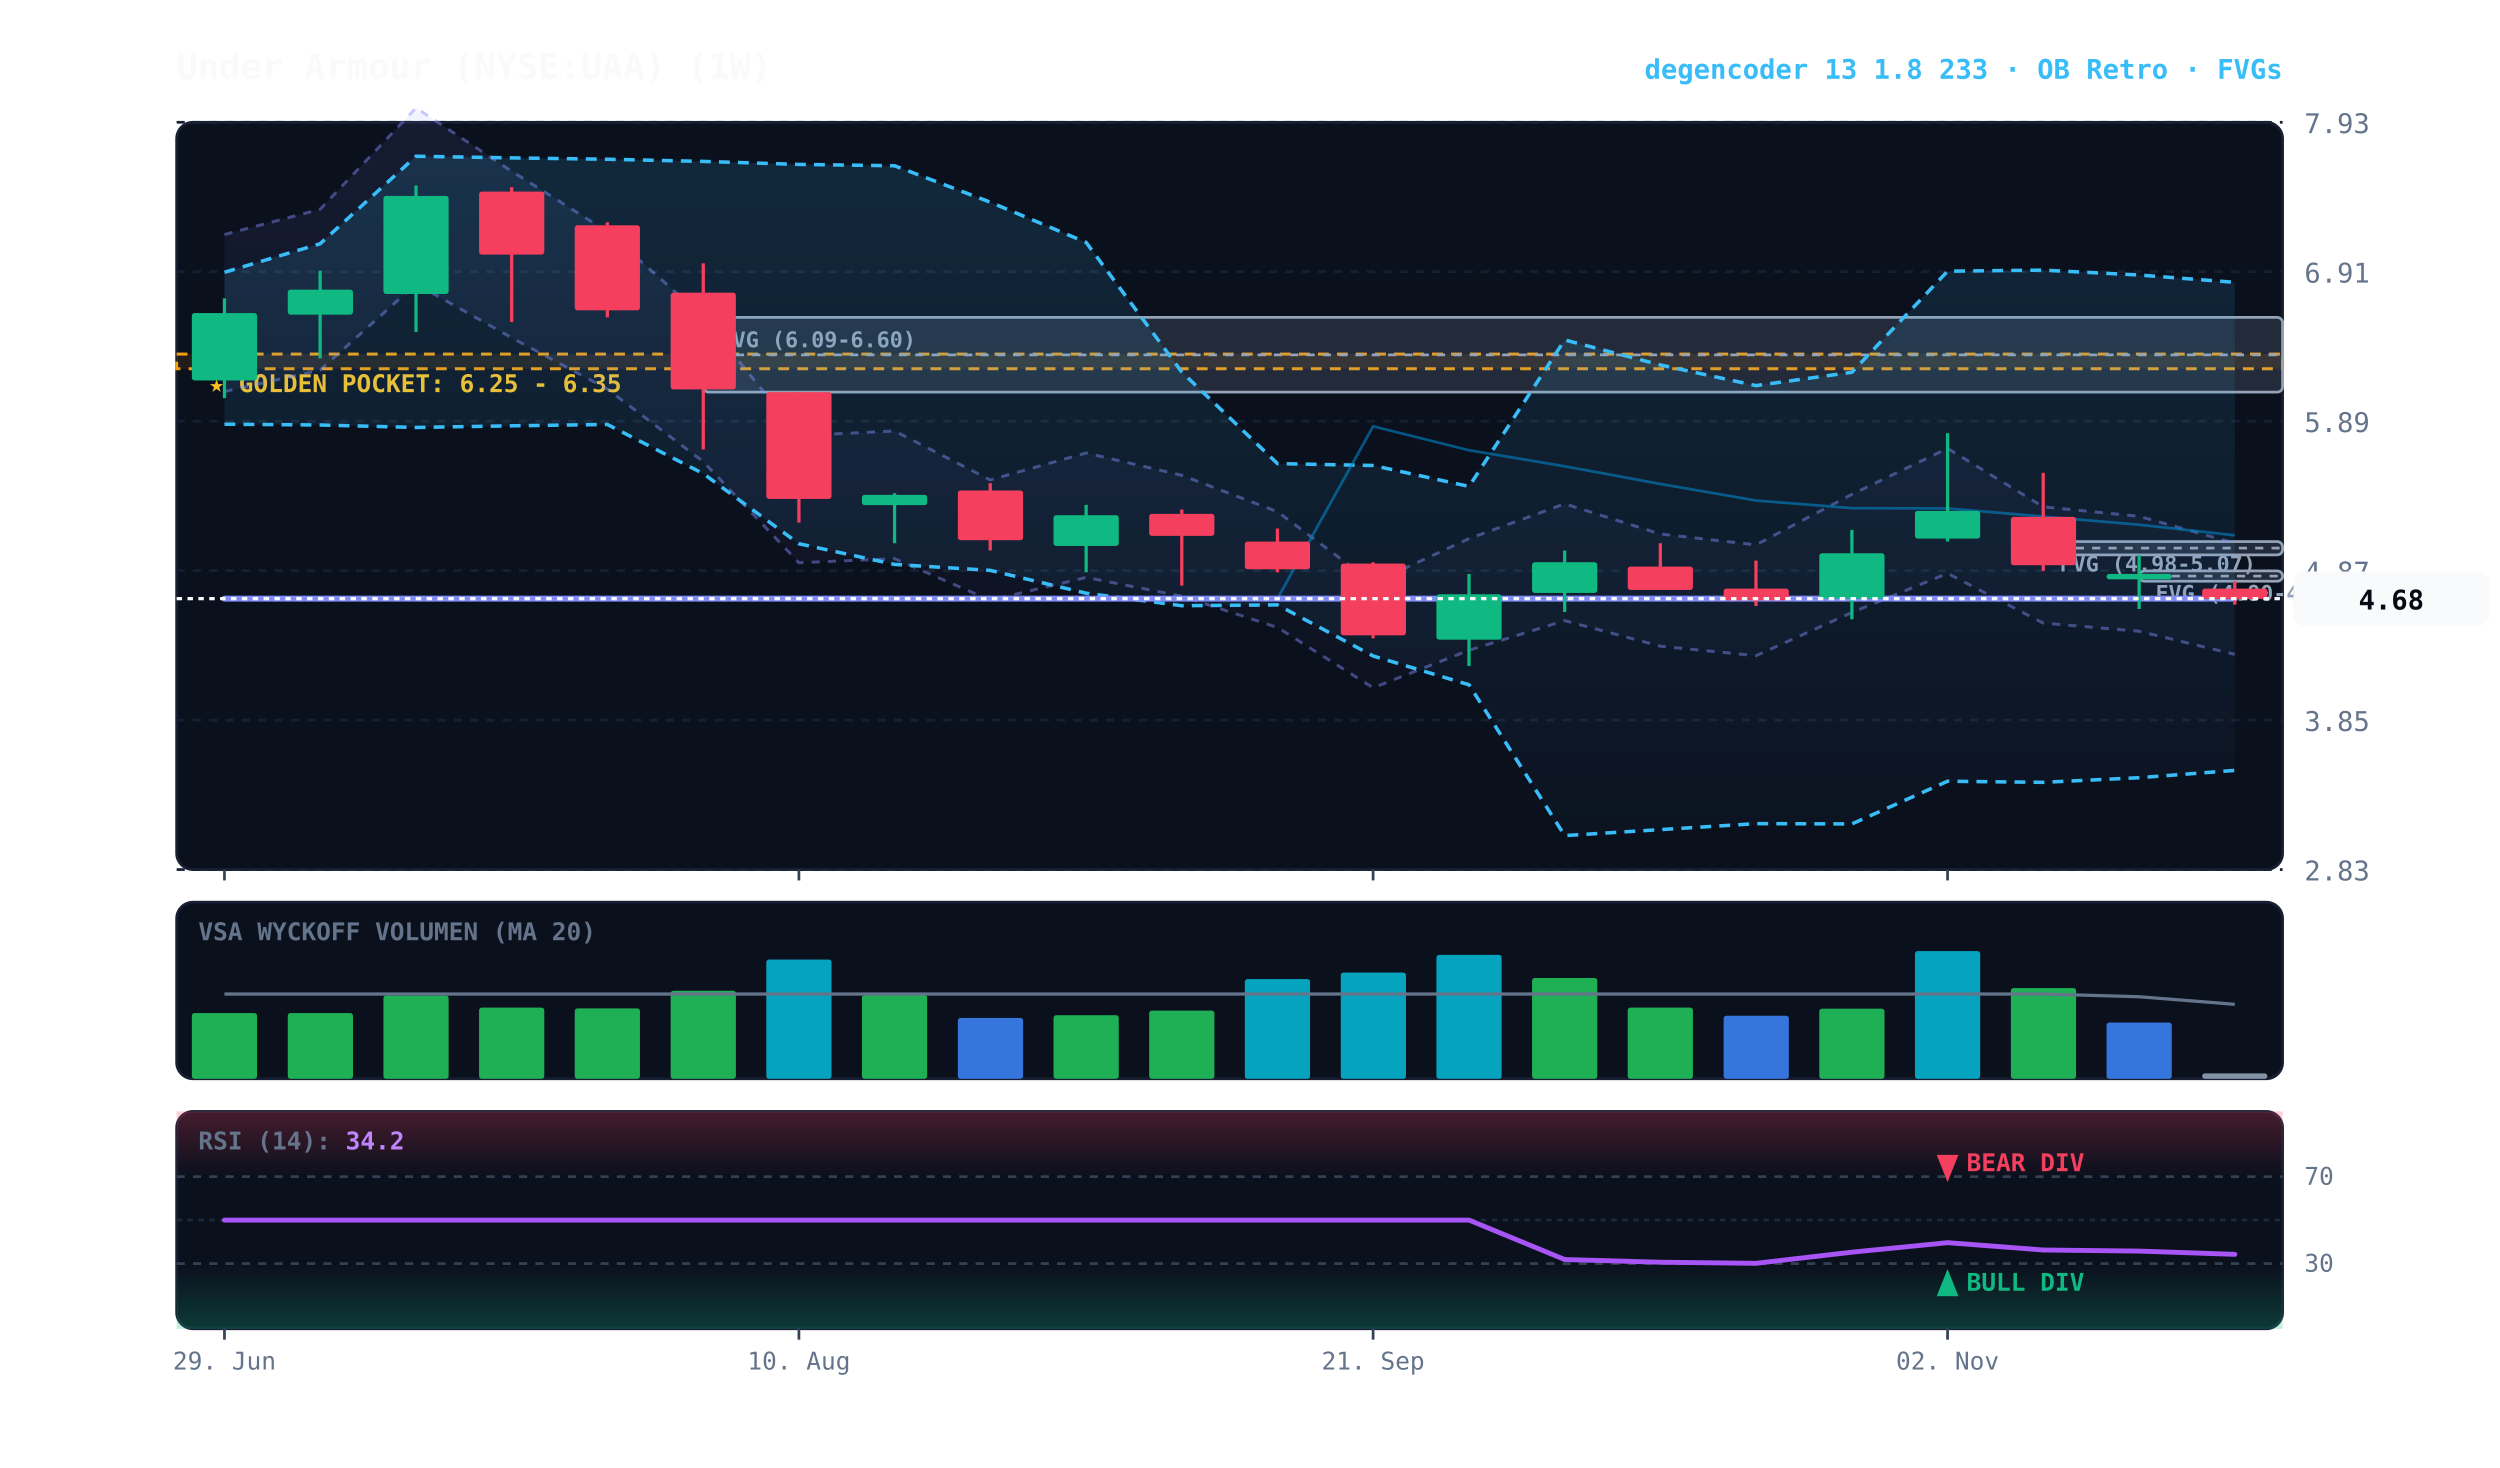
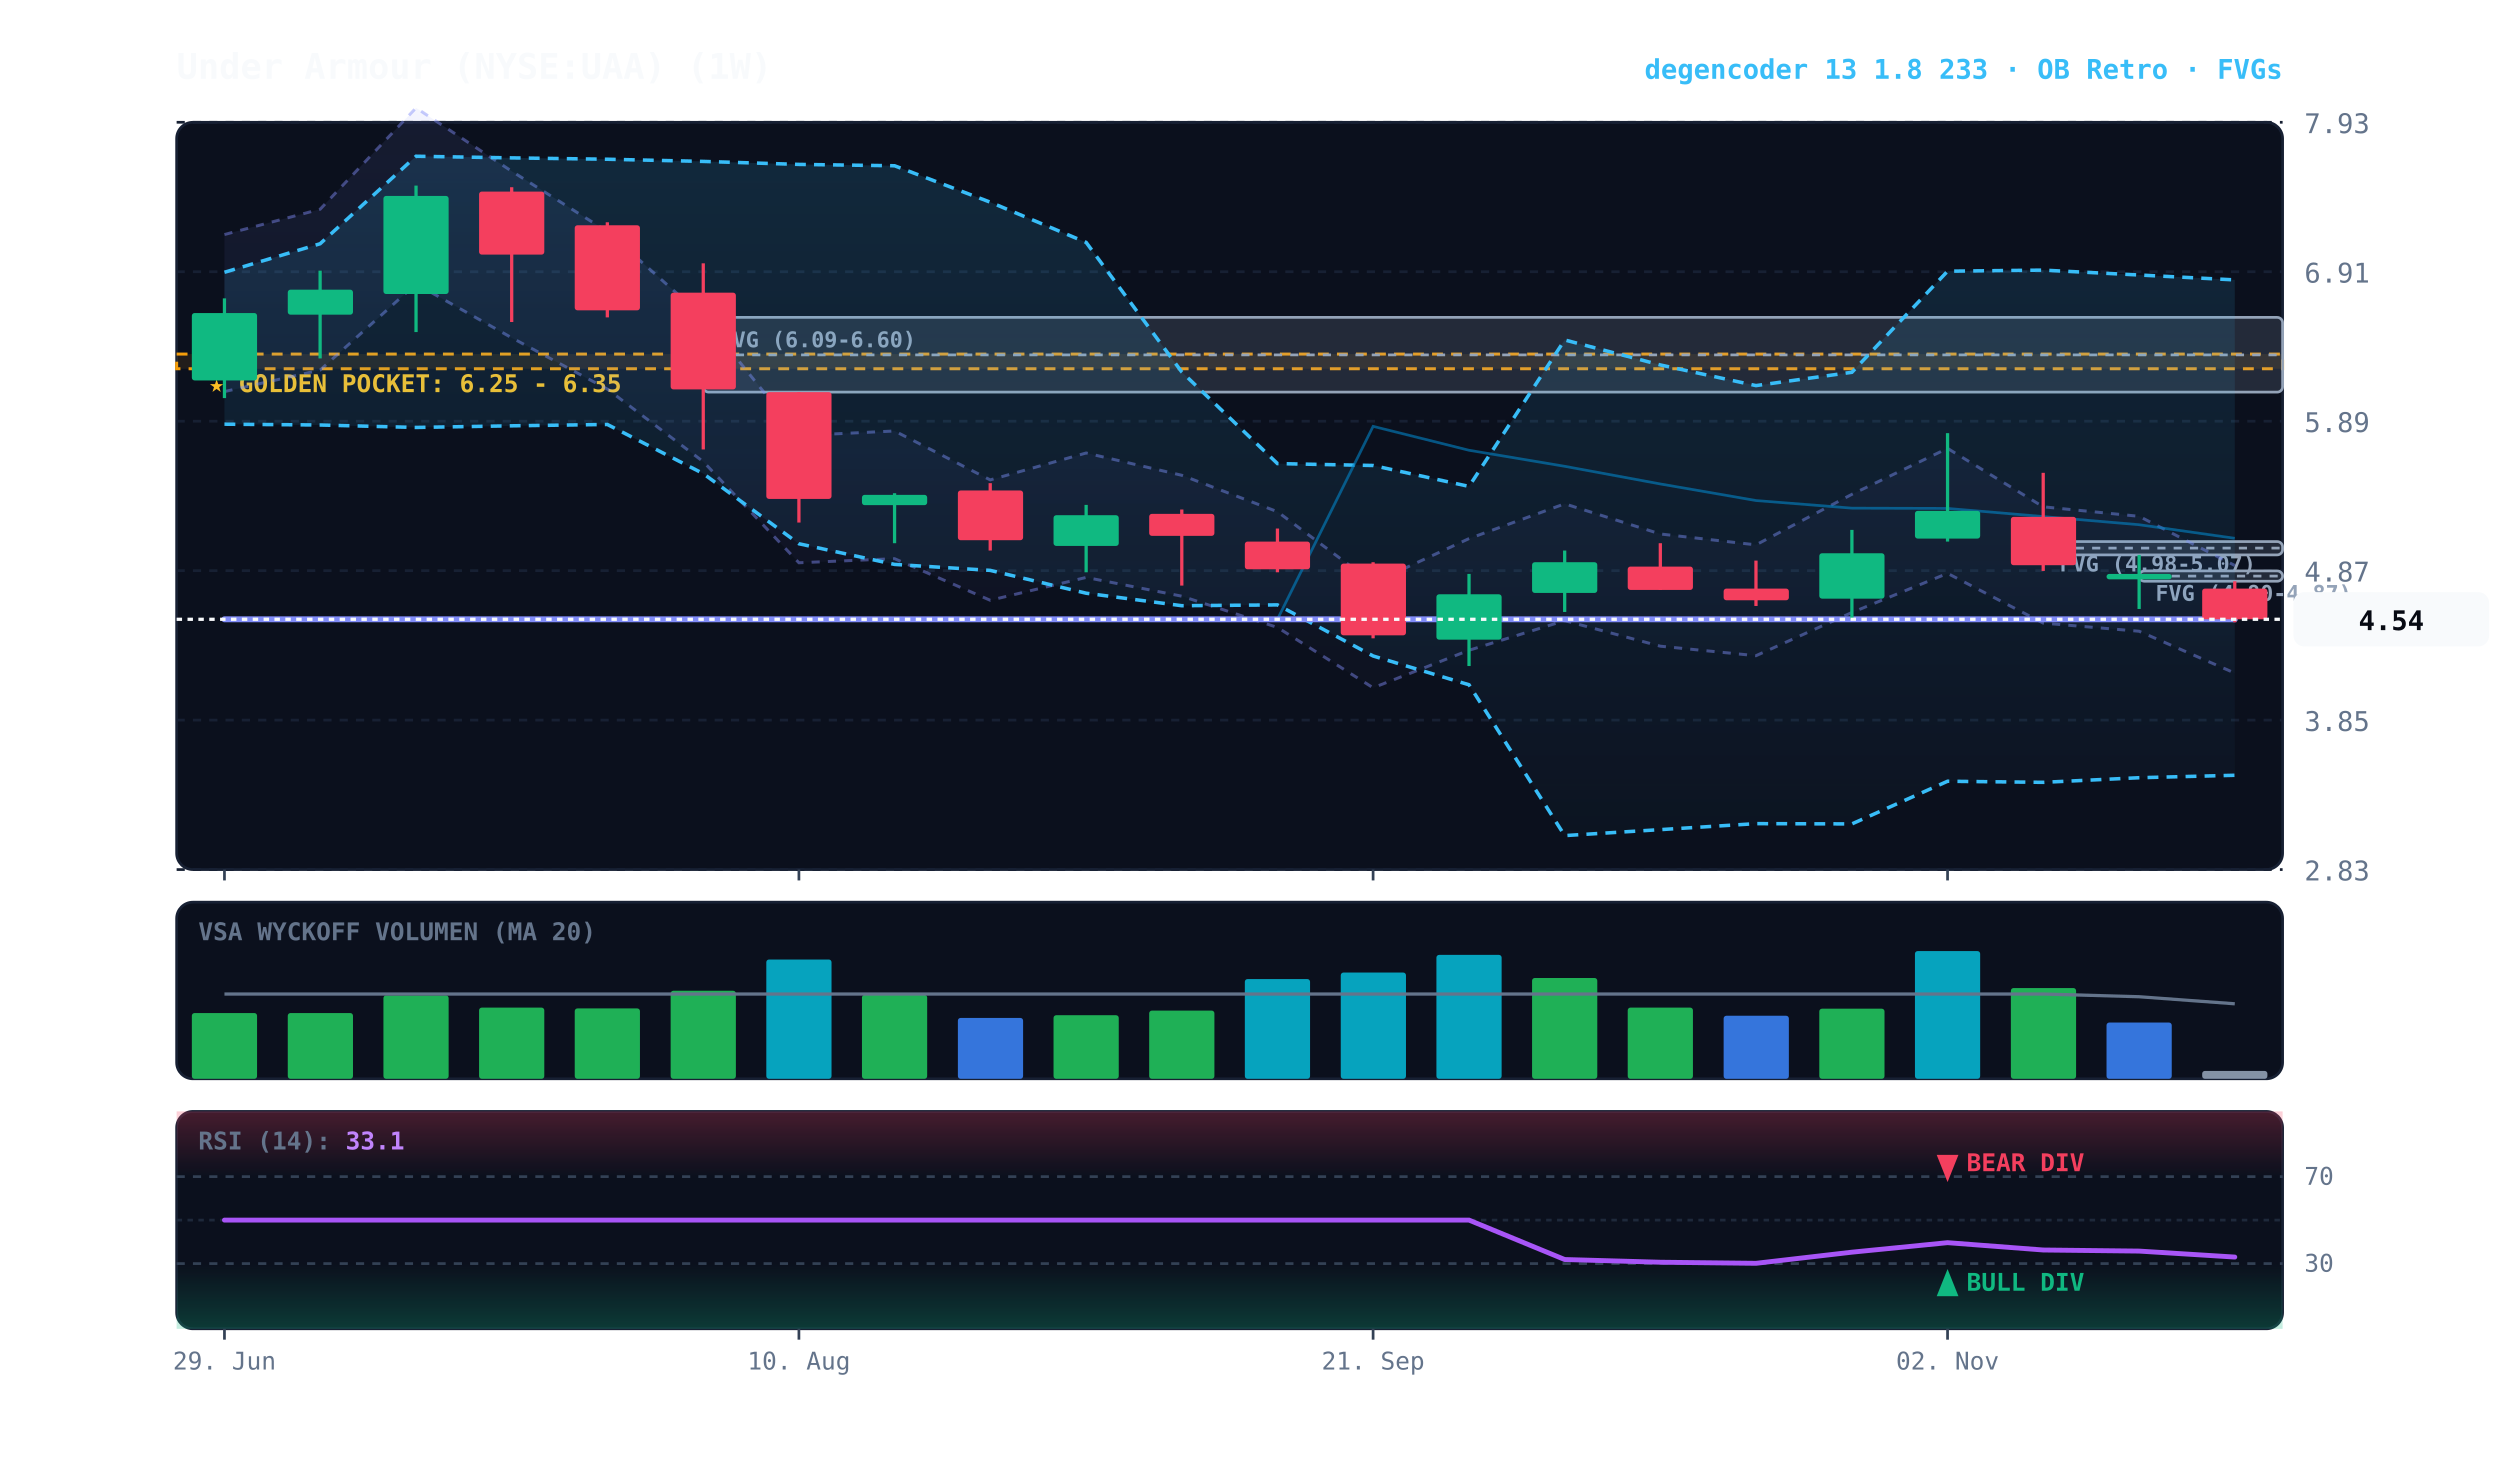
<svg xmlns="http://www.w3.org/2000/svg" viewBox="0 0 920 540" width="100%" height="100%" style="background:#070a13; font-family:'JetBrains Mono', monospace;">
  <defs>
    <linearGradient id="cloud-grad" x1="0%" y1="0%" x2="0%" y2="100%">
      <stop offset="0%" stop-color="#38bdf8" stop-opacity="0.14" />
      <stop offset="100%" stop-color="#38bdf8" stop-opacity="0.02" />
    </linearGradient>
    <linearGradient id="rfe-cloud" x1="0%" y1="0%" x2="0%" y2="100%">
      <stop offset="0%" stop-color="#818cf8" stop-opacity="0.09" />
      <stop offset="100%" stop-color="#818cf8" stop-opacity="0.02" />
    </linearGradient>
    <linearGradient id="rsi-overbought" x1="0%" y1="0%" x2="0%" y2="100%">
      <stop offset="0%" stop-color="#f43f5e" stop-opacity="0.25" />
      <stop offset="100%" stop-color="#f43f5e" stop-opacity="0.0" />
    </linearGradient>
    <linearGradient id="rsi-oversold" x1="0%" y1="0%" x2="0%" y2="100%">
      <stop offset="0%" stop-color="#10b981" stop-opacity="0.0" />
      <stop offset="100%" stop-color="#10b981" stop-opacity="0.25" />
    </linearGradient>
  </defs>
  <rect x="65" y="45" width="775" height="275" fill="#0b101d" rx="6" stroke="#172033" stroke-width="1" />
  <rect x="65" y="332" width="775" height="65" fill="#0b101d" rx="6" stroke="#172033" stroke-width="1" />
  <rect x="65" y="409" width="775" height="80" fill="#0b101d" rx="6" stroke="#172033" stroke-width="1" />
  <line x1="65" y1="320.0" x2="840" y2="320.0" stroke="#172033" stroke-dasharray="3,3" stroke-width="1" />
  <text x="848" y="324.0" fill="#64748b" font-size="10" text-anchor="start">2.83</text>
  <line x1="65" y1="265.0" x2="840" y2="265.0" stroke="#172033" stroke-dasharray="3,3" stroke-width="1" />
  <text x="848" y="269.0" fill="#64748b" font-size="10" text-anchor="start">3.85</text>
  <line x1="65" y1="210.0" x2="840" y2="210.0" stroke="#172033" stroke-dasharray="3,3" stroke-width="1" />
  <text x="848" y="214.0" fill="#64748b" font-size="10" text-anchor="start">4.87</text>
  <line x1="65" y1="155.0" x2="840" y2="155.0" stroke="#172033" stroke-dasharray="3,3" stroke-width="1" />
  <text x="848" y="159.0" fill="#64748b" font-size="10" text-anchor="start">5.89</text>
  <line x1="65" y1="100.0" x2="840" y2="100.0" stroke="#172033" stroke-dasharray="3,3" stroke-width="1" />
  <text x="848" y="104.0" fill="#64748b" font-size="10" text-anchor="start">6.91</text>
  <line x1="65" y1="45.0" x2="840" y2="45.0" stroke="#172033" stroke-dasharray="3,3" stroke-width="1" />
  <text x="848" y="49.0" fill="#64748b" font-size="10" text-anchor="start">7.93</text>
  <rect x="65" y="130.3" width="775" height="5.4" fill="rgba(245, 158, 11, 0.10)" stroke="#f59e0b" stroke-dasharray="4,3" stroke-width="1.1" />
  <text x="77" y="144.3" fill="#fbbf24" font-size="9" font-weight="bold">★ GOLDEN POCKET: 6.25 - 6.35</text>
  <rect x="787.2" y="210.1" width="52.8" height="3.8" fill="rgba(148, 163, 184, 0.18)" stroke="#94a3b8" stroke-width="1" rx="2" />
  <line x1="787.2" y1="212.0" x2="840" y2="212.0" stroke="#94a3b8" stroke-dasharray="3,3" stroke-width="1" />
  <text x="793.2" y="221.1" fill="#94a3b8" font-size="8" font-weight="bold">FVG (4.80-4.87)</text>
  <rect x="751.9" y="199.3" width="88.1" height="4.9" fill="rgba(148, 163, 184, 0.18)" stroke="#94a3b8" stroke-width="1" rx="2" />
  <line x1="751.9" y1="201.7" x2="840" y2="201.7" stroke="#94a3b8" stroke-dasharray="3,3" stroke-width="1" />
  <text x="757.9" y="210.3" fill="#94a3b8" font-size="8" font-weight="bold">FVG (4.98-5.07)</text>
  <rect x="258.8" y="116.8" width="581.2" height="27.5" fill="rgba(148, 163, 184, 0.18)" stroke="#94a3b8" stroke-width="1" rx="2" />
  <line x1="258.8" y1="130.6" x2="840" y2="130.6" stroke="#94a3b8" stroke-dasharray="3,3" stroke-width="1" />
  <text x="264.8" y="127.8" fill="#94a3b8" font-size="8" font-weight="bold">FVG (6.09-6.60)</text>
-   <polygon points="82.6,86.3 117.8,77.0 153.1,39.7 188.3,63.0 223.5,85.2 258.8,116.6 294.0,160.3 329.2,158.6 364.4,176.6 399.7,166.7 434.9,174.9 470.1,188.3 505.3,214.5 540.6,198.2 575.8,185.4 611.0,196.5 646.2,200.5 681.5,181.9 716.7,165.0 751.9,186.5 787.2,190.0 822.4,199.9 822.4,240.8 787.2,232.3 751.9,229.3 716.7,211.0 681.5,225.4 646.2,241.3 611.0,237.8 575.8,228.4 540.6,239.3 505.3,253.1 470.1,230.9 434.9,219.4 399.7,212.5 364.4,220.9 329.2,205.6 294.0,207.1 258.8,169.9 223.5,143.2 188.3,124.3 153.1,104.5 117.8,136.2 82.6,144.1" fill="url(#rfe-cloud)" />
-   <polyline points="82.6,86.3 117.8,77.0 153.1,39.7 188.3,63.0 223.5,85.2 258.8,116.6 294.0,160.3 329.2,158.6 364.4,176.6 399.7,166.7 434.9,174.9 470.1,188.3 505.3,214.5 540.6,198.2 575.8,185.4 611.0,196.5 646.2,200.5 681.5,181.9 716.7,165.0 751.9,186.5 787.2,190.0 822.4,199.9" fill="none" stroke="#818cf8" stroke-width="1.1" stroke-opacity="0.45" stroke-dasharray="3,3" />
-   <polyline points="82.6,144.1 117.8,136.2 153.1,104.5 188.3,124.3 223.5,143.2 258.8,169.9 294.0,207.1 329.2,205.6 364.4,220.9 399.7,212.5 434.9,219.4 470.1,230.9 505.3,253.1 540.6,239.3 575.8,228.4 611.0,237.8 646.2,241.3 681.5,225.4 716.7,211.0 751.9,229.3 787.2,232.3 822.4,240.8" fill="none" stroke="#818cf8" stroke-width="1.1" stroke-opacity="0.45" stroke-dasharray="3,3" />
-   <polygon points="82.6,100.2 117.8,89.7 153.1,57.5 188.3,58.1 223.5,58.6 258.8,59.4 294.0,60.5 329.2,61.0 364.4,74.4 399.7,89.2 434.9,136.9 470.1,170.6 505.3,171.3 540.6,179.0 575.8,125.1 611.0,134.3 646.2,141.9 681.5,137.0 716.7,99.8 751.9,99.4 787.2,101.2 822.4,103.9 822.4,283.5 787.2,286.2 751.9,287.9 716.7,287.5 681.5,303.2 646.2,303.1 611.0,305.3 575.8,307.5 540.6,252.0 505.3,241.4 470.1,222.6 434.9,222.9 399.7,218.3 364.4,209.9 329.2,207.7 294.0,200.1 258.8,174.3 223.5,156.2 188.3,156.7 153.1,157.3 117.8,156.4 82.6,156.1" fill="url(#cloud-grad)" />
-   <polyline points="82.6,100.2 117.8,89.7 153.1,57.5 188.3,58.1 223.5,58.6 258.8,59.4 294.0,60.5 329.2,61.0 364.4,74.4 399.7,89.2 434.9,136.9 470.1,170.6 505.3,171.3 540.6,179.0 575.8,125.1 611.0,134.3 646.2,141.9 681.5,137.0 716.7,99.8 751.9,99.4 787.2,101.2 822.4,103.9" fill="none" stroke="#38bdf8" stroke-width="1.3" stroke-dasharray="4,3" />
-   <polyline points="82.6,156.1 117.8,156.4 153.1,157.3 188.3,156.7 223.5,156.2 258.8,174.3 294.0,200.1 329.2,207.7 364.4,209.9 399.7,218.3 434.9,222.9 470.1,222.6 505.3,241.4 540.6,252.0 575.8,307.5 611.0,305.3 646.2,303.1 681.5,303.2 716.7,287.5 751.9,287.9 787.2,286.2 822.4,283.5" fill="none" stroke="#38bdf8" stroke-width="1.3" stroke-dasharray="4,3" />
-   <polyline points="82.6,220.3 117.8,220.3 153.1,220.3 188.3,220.3 223.5,220.3 258.8,220.3 294.0,220.3 329.2,220.3 364.4,220.3 399.7,220.3 434.9,220.3 470.1,220.3 505.3,156.9 540.6,165.7 575.8,171.6 611.0,178.1 646.2,184.2 681.5,187.0 716.7,187.1 751.9,190.1 787.2,193.1 822.4,197.0" fill="none" stroke="#0284c7" stroke-width="1.0" stroke-opacity="0.6" />
-   <polyline points="82.6,220.3 117.8,220.3 153.1,220.3 188.3,220.3 223.5,220.3 258.8,220.3 294.0,220.3 329.2,220.3 364.4,220.3 399.7,220.3 434.9,220.3 470.1,220.3 505.3,220.3 540.6,220.3 575.8,220.3 611.0,220.3 646.2,220.3 681.5,220.3 716.7,220.3 751.9,220.3 787.2,220.3 822.4,220.3" fill="none" stroke="#818cf8" stroke-width="2.2" stroke-linecap="round" />
+   <polygon points="82.6,86.3 117.8,77.0 153.1,39.7 188.3,63.0 223.5,85.2 258.8,116.6 294.0,160.3 329.2,158.6 364.4,176.6 399.7,166.7 434.9,174.9 470.1,188.3 505.3,214.5 540.6,198.2 575.8,185.4 611.0,196.5 646.2,200.5 681.5,181.9 716.7,165.0 751.9,186.5 787.2,190.0 822.4,208.1 822.4,247.7 787.2,232.3 751.9,229.3 716.7,211.0 681.5,225.4 646.2,241.3 611.0,237.8 575.8,228.4 540.6,239.3 505.3,253.1 470.1,230.9 434.9,219.4 399.7,212.5 364.4,220.9 329.2,205.6 294.0,207.1 258.8,169.9 223.5,143.2 188.3,124.3 153.1,104.5 117.8,136.2 82.6,144.1" fill="url(#rfe-cloud)" />
+   <polyline points="82.6,86.3 117.8,77.0 153.1,39.7 188.3,63.0 223.5,85.2 258.8,116.6 294.0,160.3 329.2,158.6 364.4,176.6 399.7,166.7 434.9,174.9 470.1,188.3 505.3,214.5 540.6,198.2 575.8,185.4 611.0,196.5 646.2,200.5 681.5,181.9 716.7,165.0 751.9,186.5 787.2,190.0 822.4,208.1" fill="none" stroke="#818cf8" stroke-width="1.1" stroke-opacity="0.45" stroke-dasharray="3,3" />
+   <polyline points="82.6,144.1 117.8,136.2 153.1,104.5 188.3,124.3 223.5,143.2 258.8,169.9 294.0,207.1 329.2,205.6 364.4,220.9 399.7,212.5 434.9,219.4 470.1,230.9 505.3,253.1 540.6,239.3 575.8,228.4 611.0,237.8 646.2,241.3 681.5,225.4 716.7,211.0 751.9,229.3 787.2,232.3 822.4,247.7" fill="none" stroke="#818cf8" stroke-width="1.1" stroke-opacity="0.45" stroke-dasharray="3,3" />
+   <polygon points="82.6,100.2 117.8,89.7 153.1,57.5 188.3,58.1 223.5,58.6 258.8,59.4 294.0,60.5 329.2,61.0 364.4,74.4 399.7,89.2 434.9,136.9 470.1,170.6 505.3,171.3 540.6,179.0 575.8,125.1 611.0,134.3 646.2,141.9 681.5,137.0 716.7,99.8 751.9,99.4 787.2,101.2 822.4,103.0 822.4,285.3 787.2,286.2 751.9,287.9 716.7,287.5 681.5,303.2 646.2,303.1 611.0,305.3 575.8,307.5 540.6,252.0 505.3,241.4 470.1,222.6 434.9,222.9 399.7,218.3 364.4,209.9 329.2,207.7 294.0,200.1 258.8,174.3 223.5,156.2 188.3,156.7 153.1,157.3 117.8,156.4 82.6,156.1" fill="url(#cloud-grad)" />
+   <polyline points="82.6,100.2 117.8,89.7 153.1,57.5 188.3,58.1 223.5,58.6 258.8,59.4 294.0,60.5 329.2,61.0 364.4,74.4 399.7,89.2 434.9,136.9 470.1,170.6 505.3,171.3 540.6,179.0 575.8,125.1 611.0,134.3 646.2,141.9 681.5,137.0 716.7,99.8 751.9,99.4 787.2,101.2 822.4,103.0" fill="none" stroke="#38bdf8" stroke-width="1.3" stroke-dasharray="4,3" />
+   <polyline points="82.6,156.1 117.8,156.4 153.1,157.3 188.3,156.7 223.5,156.2 258.8,174.3 294.0,200.1 329.2,207.7 364.4,209.9 399.7,218.3 434.9,222.9 470.1,222.6 505.3,241.4 540.6,252.0 575.8,307.5 611.0,305.3 646.2,303.1 681.5,303.2 716.7,287.5 751.9,287.9 787.2,286.2 822.4,285.3" fill="none" stroke="#38bdf8" stroke-width="1.3" stroke-dasharray="4,3" />
+   <polyline points="82.6,227.9 117.8,227.9 153.1,227.9 188.3,227.9 223.5,227.9 258.8,227.9 294.0,227.9 329.2,227.9 364.4,227.9 399.7,227.9 434.9,227.9 470.1,227.9 505.3,156.9 540.6,165.7 575.8,171.6 611.0,178.1 646.2,184.2 681.5,187.0 716.7,187.1 751.9,190.1 787.2,193.1 822.4,198.1" fill="none" stroke="#0284c7" stroke-width="1.0" stroke-opacity="0.6" />
+   <polyline points="82.6,227.9 117.8,227.9 153.1,227.9 188.3,227.9 223.5,227.9 258.8,227.9 294.0,227.9 329.2,227.9 364.4,227.9 399.7,227.9 434.9,227.9 470.1,227.9 505.3,227.9 540.6,227.9 575.8,227.9 611.0,227.9 646.2,227.9 681.5,227.9 716.7,227.9 751.9,227.9 787.2,227.9 822.4,227.9" fill="none" stroke="#818cf8" stroke-width="2.2" stroke-linecap="round" />
  <line x1="82.6" y1="109.8" x2="82.6" y2="146.5" stroke="#10b981" stroke-width="1.2" />
  <rect x="70.6" y="115.2" width="24.0" height="24.8" fill="#10b981" rx="1" />
  <line x1="117.8" y1="99.6" x2="117.8" y2="131.9" stroke="#10b981" stroke-width="1.2" />
  <rect x="105.9" y="106.6" width="24.0" height="9.2" fill="#10b981" rx="1" />
  <line x1="153.1" y1="68.3" x2="153.1" y2="122.2" stroke="#10b981" stroke-width="1.2" />
  <rect x="141.1" y="72.1" width="24.0" height="36.1" fill="#10b981" rx="1" />
  <line x1="188.3" y1="68.9" x2="188.3" y2="118.5" stroke="#f43f5e" stroke-width="1.2" />
  <rect x="176.3" y="70.5" width="24.0" height="23.2" fill="#f43f5e" rx="1" />
  <line x1="223.5" y1="81.8" x2="223.5" y2="116.8" stroke="#f43f5e" stroke-width="1.2" />
  <rect x="211.5" y="82.9" width="24.0" height="31.3" fill="#f43f5e" rx="1" />
  <line x1="258.8" y1="96.9" x2="258.8" y2="165.4" stroke="#f43f5e" stroke-width="1.2" />
  <rect x="246.8" y="107.7" width="24.0" height="35.6" fill="#f43f5e" rx="1" />
  <line x1="294.0" y1="144.3" x2="294.0" y2="192.3" stroke="#f43f5e" stroke-width="1.2" />
  <rect x="282.0" y="144.3" width="24.0" height="39.3" fill="#f43f5e" rx="1" />
  <line x1="329.2" y1="181.5" x2="329.2" y2="199.9" stroke="#10b981" stroke-width="1.2" />
  <rect x="317.2" y="182.1" width="24.0" height="3.8" fill="#10b981" rx="1" />
  <line x1="364.4" y1="177.8" x2="364.4" y2="202.6" stroke="#f43f5e" stroke-width="1.2" />
  <rect x="352.5" y="180.5" width="24.0" height="18.3" fill="#f43f5e" rx="1" />
  <line x1="399.7" y1="185.8" x2="399.7" y2="210.6" stroke="#10b981" stroke-width="1.2" />
  <rect x="387.7" y="189.6" width="24.0" height="11.3" fill="#10b981" rx="1" />
  <line x1="434.9" y1="187.5" x2="434.9" y2="215.5" stroke="#f43f5e" stroke-width="1.2" />
  <rect x="422.9" y="189.1" width="24.0" height="8.1" fill="#f43f5e" rx="1" />
  <line x1="470.1" y1="194.5" x2="470.1" y2="210.6" stroke="#f43f5e" stroke-width="1.2" />
  <rect x="458.1" y="199.3" width="24.0" height="10.2" fill="#f43f5e" rx="1" />
  <line x1="505.3" y1="206.9" x2="505.3" y2="234.9" stroke="#f43f5e" stroke-width="1.2" />
  <rect x="493.4" y="207.4" width="24.0" height="26.4" fill="#f43f5e" rx="1" />
  <line x1="540.6" y1="211.2" x2="540.6" y2="245.1" stroke="#10b981" stroke-width="1.2" />
  <rect x="528.6" y="218.7" width="24.0" height="16.7" fill="#10b981" rx="1" />
  <line x1="575.8" y1="202.6" x2="575.8" y2="225.2" stroke="#10b981" stroke-width="1.2" />
  <rect x="563.8" y="206.9" width="24.0" height="11.3" fill="#10b981" rx="1" />
  <line x1="611.0" y1="199.9" x2="611.0" y2="217.1" stroke="#f43f5e" stroke-width="1.2" />
  <rect x="599.0" y="208.5" width="24.0" height="8.6" fill="#f43f5e" rx="1" />
  <line x1="646.2" y1="206.3" x2="646.2" y2="223.0" stroke="#f43f5e" stroke-width="1.2" />
  <rect x="634.3" y="216.6" width="24.0" height="4.3" fill="#f43f5e" rx="1" />
  <line x1="681.5" y1="195.0" x2="681.5" y2="227.9" stroke="#10b981" stroke-width="1.2" />
  <rect x="669.5" y="203.6" width="24.0" height="16.7" fill="#10b981" rx="1" />
  <line x1="716.7" y1="159.4" x2="716.7" y2="199.3" stroke="#10b981" stroke-width="1.2" />
  <rect x="704.7" y="188.0" width="24.0" height="10.2" fill="#10b981" rx="1" />
  <line x1="751.9" y1="174.0" x2="751.9" y2="210.1" stroke="#f43f5e" stroke-width="1.2" />
  <rect x="740.0" y="190.2" width="24.0" height="17.8" fill="#f43f5e" rx="1" />
  <line x1="787.2" y1="204.2" x2="787.2" y2="224.1" stroke="#10b981" stroke-width="1.2" />
  <rect x="775.2" y="211.2" width="24.0" height="2.0" fill="#10b981" rx="1" />
-   <line x1="822.4" y1="213.9" x2="822.4" y2="222.5" stroke="#f43f5e" stroke-width="1.2" />
-   <rect x="810.4" y="216.6" width="24.0" height="3.8" fill="#f43f5e" rx="1" />
-   <line x1="65" y1="220.3" x2="840" y2="220.3" stroke="#f8fafc" stroke-width="1.2" stroke-dasharray="2,2" />
-   <rect x="844" y="210.3" width="72" height="20" fill="#f8fafc" rx="4" />
-   <text x="880" y="224.3" fill="#070a13" font-size="10" font-weight="bold" text-anchor="middle">4.68</text>
+   <line x1="822.4" y1="213.9" x2="822.4" y2="229.0" stroke="#f43f5e" stroke-width="1.2" />
+   <rect x="810.4" y="216.6" width="24.0" height="11.3" fill="#f43f5e" rx="1" />
+   <line x1="65" y1="227.9" x2="840" y2="227.9" stroke="#f8fafc" stroke-width="1.2" stroke-dasharray="2,2" />
+   <rect x="844" y="217.9" width="72" height="20" fill="#f8fafc" rx="4" />
+   <text x="880" y="231.9" fill="#070a13" font-size="10" font-weight="bold" text-anchor="middle">4.54</text>
  <text x="73" y="346" fill="#64748b" font-size="9" font-weight="bold">VSA WYCKOFF VOLUMEN (MA 20)</text>
  <rect x="70.6" y="372.8" width="24.0" height="24.2" fill="#22c55e" opacity="0.88" rx="1" />
  <rect x="105.9" y="372.8" width="24.0" height="24.2" fill="#22c55e" opacity="0.88" rx="1" />
  <rect x="141.1" y="366.3" width="24.0" height="30.7" fill="#22c55e" opacity="0.88" rx="1" />
  <rect x="176.3" y="370.8" width="24.0" height="26.2" fill="#22c55e" opacity="0.88" rx="1" />
  <rect x="211.5" y="371.1" width="24.0" height="25.9" fill="#22c55e" opacity="0.88" rx="1" />
  <rect x="246.8" y="364.6" width="24.0" height="32.4" fill="#22c55e" opacity="0.88" rx="1" />
  <rect x="282.0" y="353.1" width="24.0" height="43.9" fill="#06b6d4" opacity="0.88" rx="1" />
  <rect x="317.2" y="366.1" width="24.0" height="30.9" fill="#22c55e" opacity="0.88" rx="1" />
  <rect x="352.5" y="374.6" width="24.0" height="22.4" fill="#3b82f6" opacity="0.88" rx="1" />
  <rect x="387.7" y="373.6" width="24.0" height="23.4" fill="#22c55e" opacity="0.88" rx="1" />
  <rect x="422.9" y="371.9" width="24.0" height="25.1" fill="#22c55e" opacity="0.88" rx="1" />
  <rect x="458.1" y="360.3" width="24.0" height="36.7" fill="#06b6d4" opacity="0.88" rx="1" />
  <rect x="493.4" y="357.9" width="24.0" height="39.1" fill="#06b6d4" opacity="0.88" rx="1" />
  <rect x="528.6" y="351.4" width="24.0" height="45.6" fill="#06b6d4" opacity="0.88" rx="1" />
  <rect x="563.8" y="359.9" width="24.0" height="37.1" fill="#22c55e" opacity="0.88" rx="1" />
  <rect x="599.0" y="370.8" width="24.0" height="26.2" fill="#22c55e" opacity="0.88" rx="1" />
  <rect x="634.3" y="373.8" width="24.0" height="23.2" fill="#3b82f6" opacity="0.88" rx="1" />
  <rect x="669.5" y="371.2" width="24.0" height="25.8" fill="#22c55e" opacity="0.88" rx="1" />
  <rect x="704.7" y="350.0" width="24.0" height="47.0" fill="#06b6d4" opacity="0.88" rx="1" />
  <rect x="740.0" y="363.6" width="24.0" height="33.4" fill="#22c55e" opacity="0.88" rx="1" />
  <rect x="775.2" y="376.3" width="24.0" height="20.7" fill="#3b82f6" opacity="0.88" rx="1" />
-   <rect x="810.4" y="395.0" width="24.0" height="2.0" fill="#94a3b8" opacity="0.88" rx="1" />
-   <polyline points="82.6,365.8 117.8,365.8 153.1,365.8 188.3,365.8 223.5,365.8 258.8,365.8 294.0,365.8 329.2,365.8 364.4,365.8 399.7,365.8 434.9,365.8 470.1,365.8 505.3,365.8 540.6,365.8 575.8,365.8 611.0,365.8 646.2,365.8 681.5,365.8 716.7,365.8 751.9,365.8 787.2,366.8 822.4,369.6" fill="none" stroke="#64748b" stroke-width="1.2" />
+   <rect x="810.4" y="394.1" width="24.0" height="2.9" fill="#94a3b8" opacity="0.88" rx="1" />
+   <polyline points="82.6,365.8 117.8,365.8 153.1,365.8 188.3,365.8 223.5,365.8 258.8,365.8 294.0,365.8 329.2,365.8 364.4,365.8 399.7,365.8 434.9,365.8 470.1,365.8 505.3,365.8 540.6,365.8 575.8,365.8 611.0,365.8 646.2,365.8 681.5,365.8 716.7,365.8 751.9,365.8 787.2,366.8 822.4,369.4" fill="none" stroke="#64748b" stroke-width="1.2" />
  <rect x="65" y="409" width="775" height="24.0" fill="url(#rsi-overbought)" />
  <rect x="65" y="465.0" width="775" height="24.0" fill="url(#rsi-oversold)" />
  <line x1="65" y1="433.0" x2="840" y2="433.0" stroke="#334155" stroke-dasharray="3,3" stroke-width="1" />
  <text x="848" y="436.0" fill="#64748b" font-size="9">70</text>
  <line x1="65" y1="449.0" x2="840" y2="449.0" stroke="#1e293b" stroke-dasharray="2,2" stroke-width="1" />
  <line x1="65" y1="465.0" x2="840" y2="465.0" stroke="#334155" stroke-dasharray="3,3" stroke-width="1" />
  <text x="848" y="468.0" fill="#64748b" font-size="9">30</text>
-   <polyline points="82.6,449.0 117.8,449.0 153.1,449.0 188.3,449.0 223.5,449.0 258.8,449.0 294.0,449.0 329.2,449.0 364.4,449.0 399.7,449.0 434.9,449.0 470.1,449.0 505.3,449.0 540.6,449.0 575.8,463.5 611.0,464.5 646.2,464.9 681.5,460.8 716.7,457.3 751.9,460.0 787.2,460.4 822.4,461.6" fill="none" stroke="#a855f7" stroke-width="1.8" stroke-linecap="round" />
+   <polyline points="82.6,449.0 117.8,449.0 153.1,449.0 188.3,449.0 223.5,449.0 258.8,449.0 294.0,449.0 329.2,449.0 364.4,449.0 399.7,449.0 434.9,449.0 470.1,449.0 505.3,449.0 540.6,449.0 575.8,463.5 611.0,464.5 646.2,464.9 681.5,460.8 716.7,457.3 751.9,460.0 787.2,460.4 822.4,462.6" fill="none" stroke="#a855f7" stroke-width="1.8" stroke-linecap="round" />
  <g transform="translate(716.7045, 477)">
    <path d="M 0 -10 L 4 0 L -4 0 Z" fill="#10b981" />
    <text x="7" y="-2" fill="#10b981" font-size="9" font-weight="bold">BULL DIV</text>
  </g>
  <g transform="translate(716.7045, 425)">
    <path d="M 0 10 L 4 0 L -4 0 Z" fill="#f43f5e" />
    <text x="7" y="6" fill="#f43f5e" font-size="9" font-weight="bold">BEAR DIV</text>
  </g>
-   <text x="73" y="423" fill="#64748b" font-size="9" font-weight="bold">RSI (14): <tspan fill="#c084fc">34.2</tspan>
+   <text x="73" y="423" fill="#64748b" font-size="9" font-weight="bold">RSI (14): <tspan fill="#c084fc">33.1</tspan>
  </text>
  <line x1="82.6" y1="320" x2="82.6" y2="324" stroke="#334155" stroke-width="1" />
  <line x1="82.6" y1="489" x2="82.6" y2="493" stroke="#334155" stroke-width="1" />
  <text x="82.6" y="504" fill="#64748b" font-size="9" text-anchor="middle">29. Jun</text>
  <line x1="294.0" y1="320" x2="294.0" y2="324" stroke="#334155" stroke-width="1" />
  <line x1="294.0" y1="489" x2="294.0" y2="493" stroke="#334155" stroke-width="1" />
  <text x="294.0" y="504" fill="#64748b" font-size="9" text-anchor="middle">10. Aug</text>
  <line x1="505.3" y1="320" x2="505.3" y2="324" stroke="#334155" stroke-width="1" />
  <line x1="505.3" y1="489" x2="505.3" y2="493" stroke="#334155" stroke-width="1" />
  <text x="505.3" y="504" fill="#64748b" font-size="9" text-anchor="middle">21. Sep</text>
  <line x1="716.7" y1="320" x2="716.7" y2="324" stroke="#334155" stroke-width="1" />
  <line x1="716.7" y1="489" x2="716.7" y2="493" stroke="#334155" stroke-width="1" />
  <text x="716.7" y="504" fill="#64748b" font-size="9" text-anchor="middle">02. Nov</text>
  <text x="65" y="29" fill="#f8fafc" font-size="13" font-weight="bold">Under Armour (NYSE:UAA) (1W)</text>
  <text x="840" y="29" fill="#38bdf8" font-size="10" font-weight="bold" text-anchor="end">degencoder 13 1.8 233 · OB Retro · FVGs</text>
</svg>
